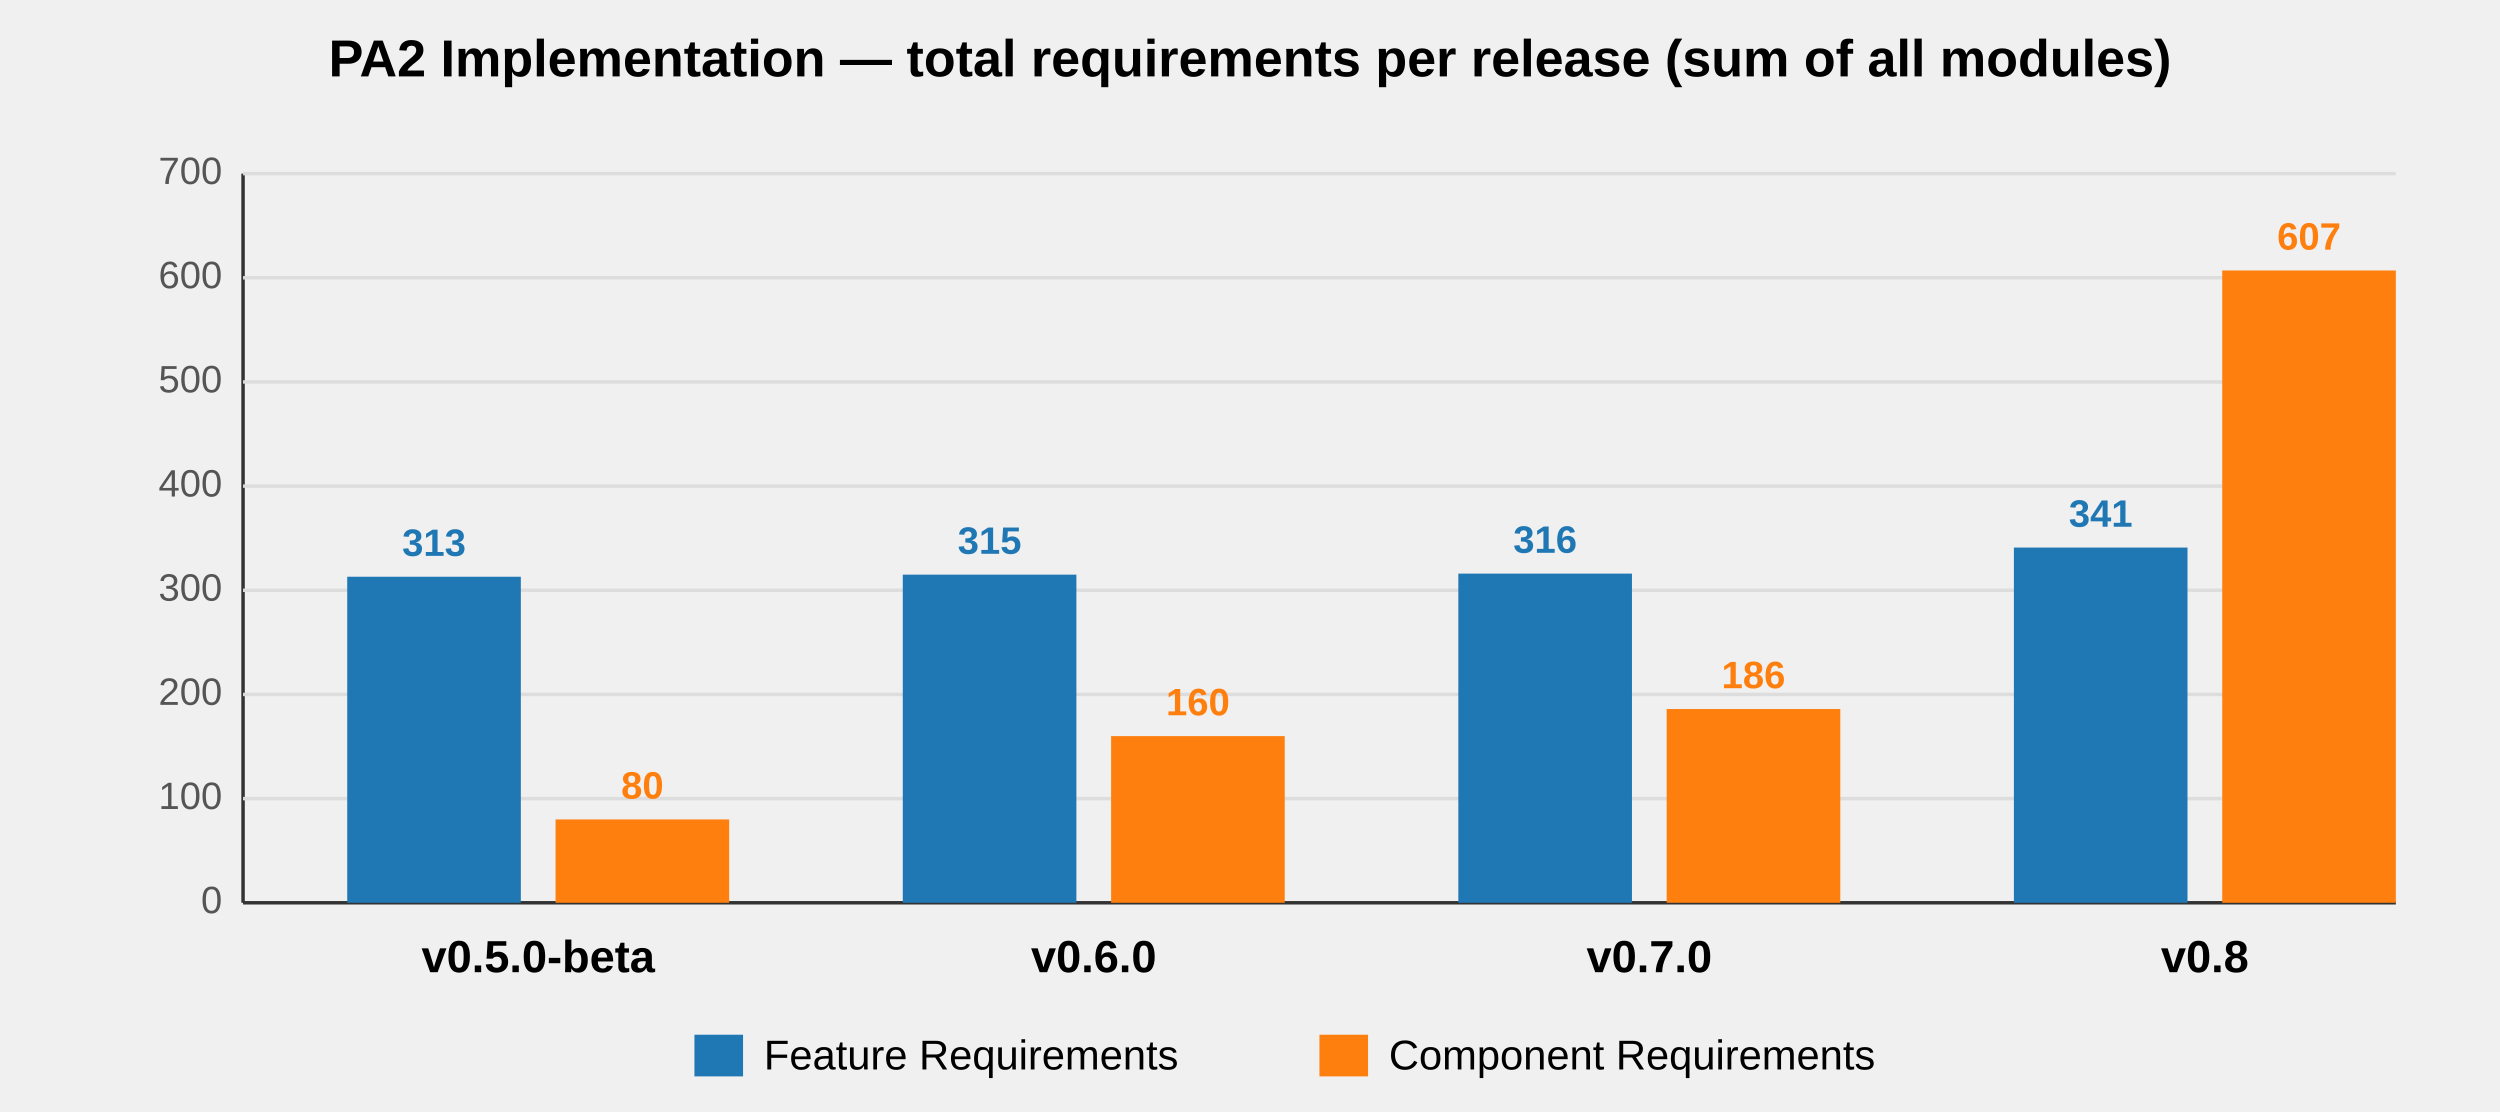
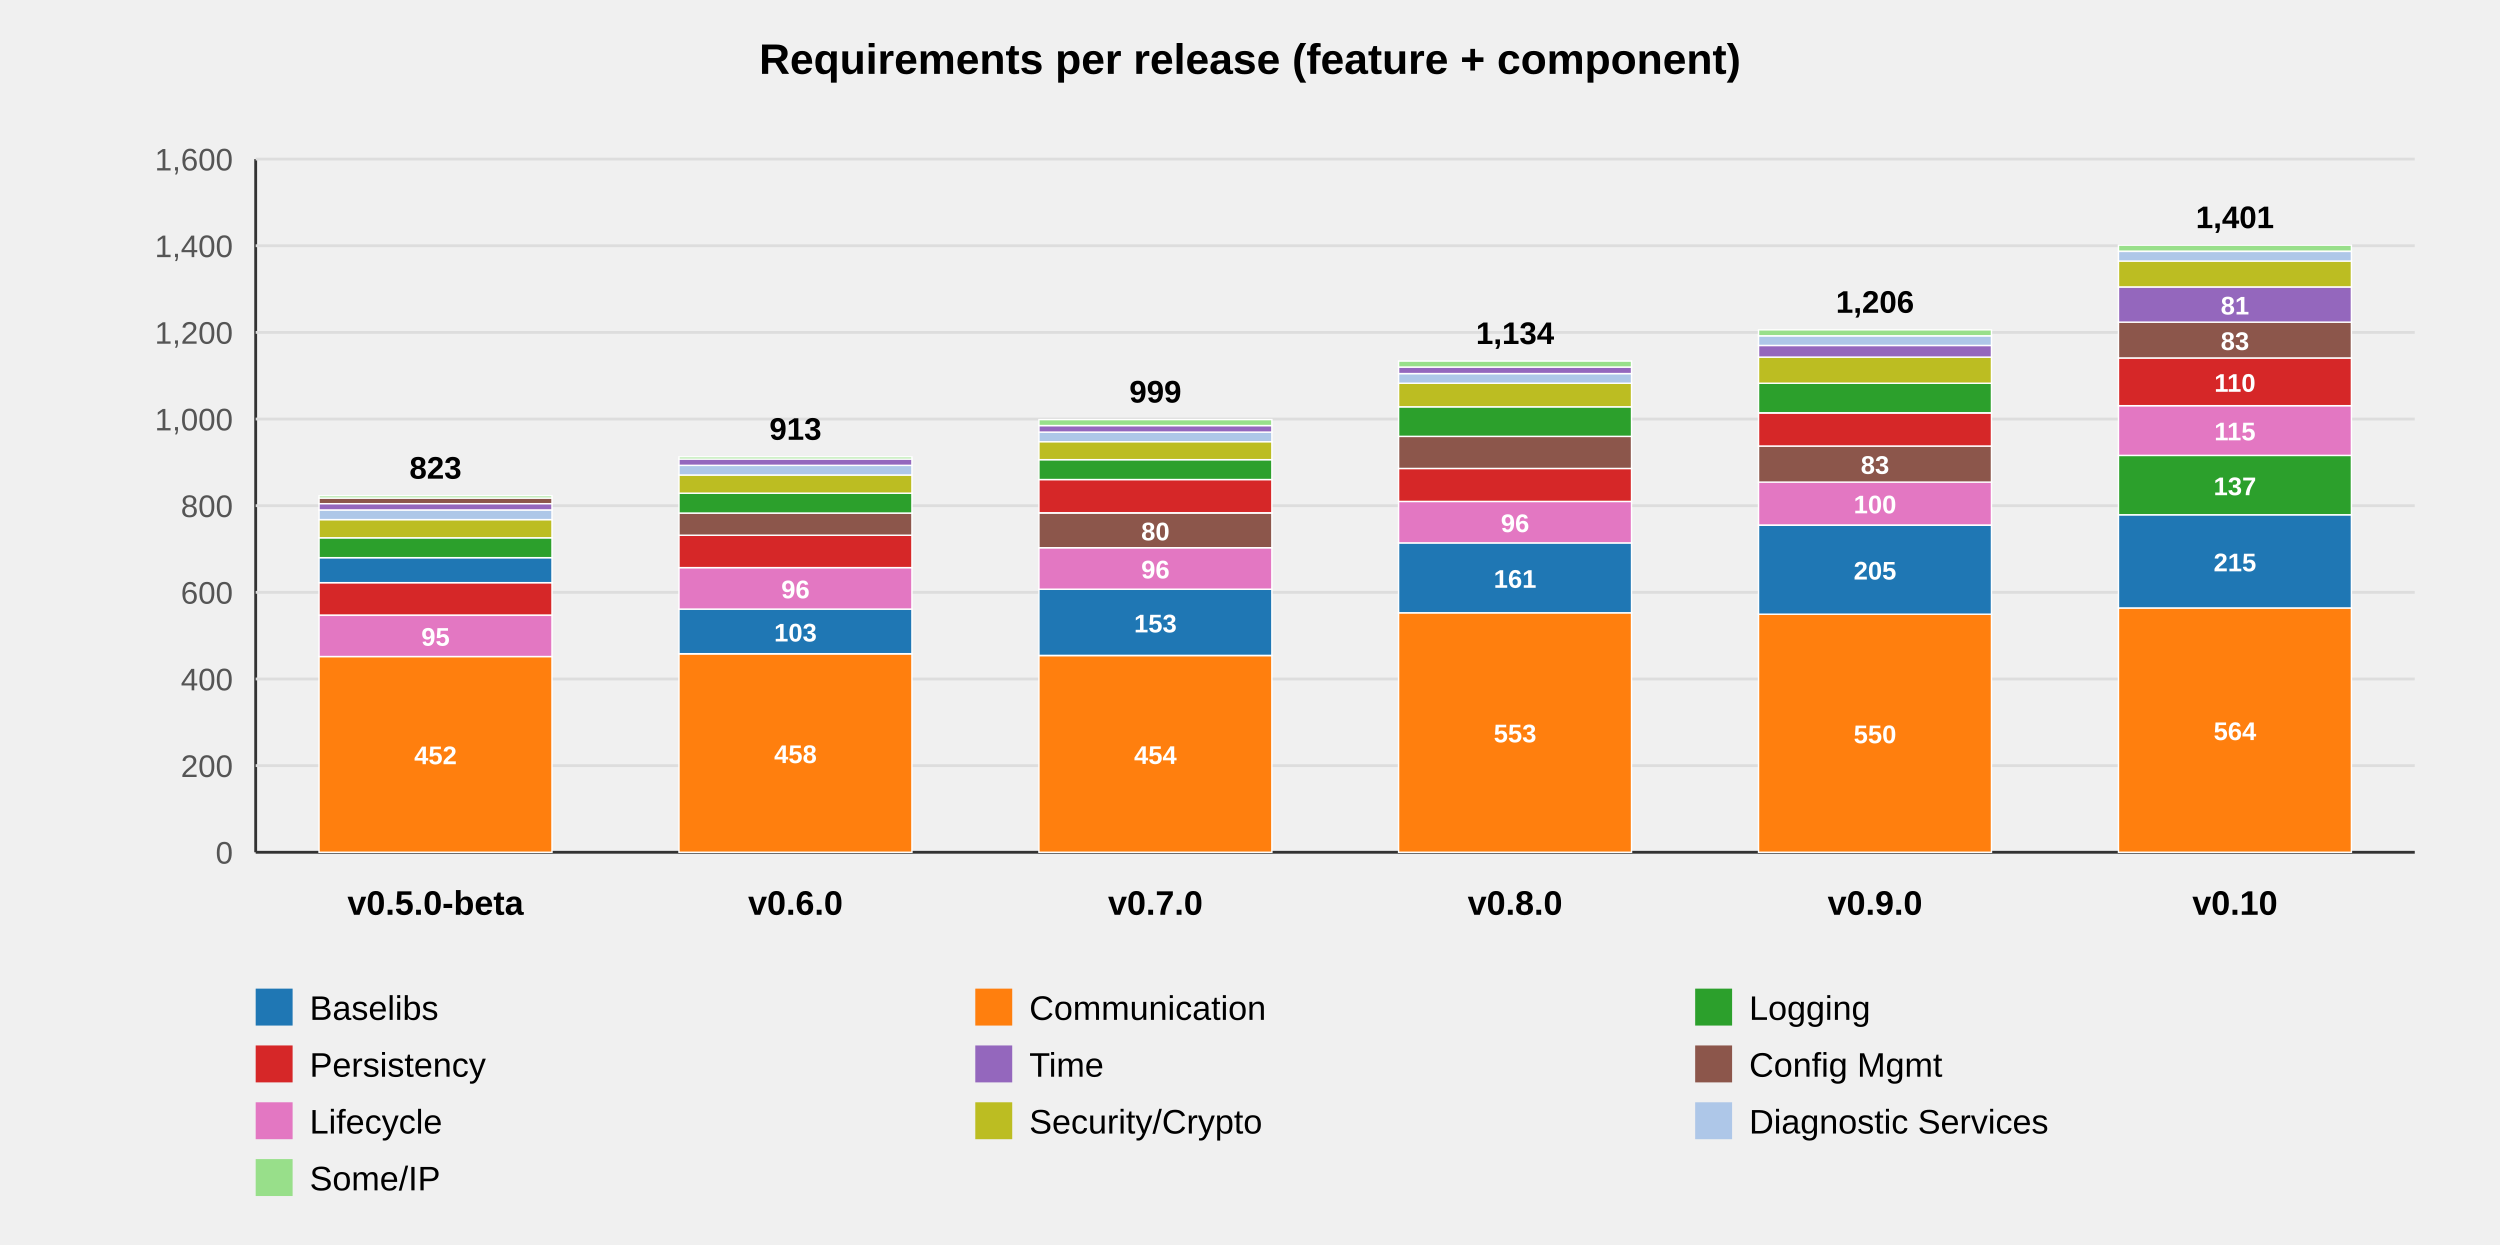
- <svg xmlns="http://www.w3.org/2000/svg" viewBox="0 0 720 320" font-family="Arial, sans-serif" font-size="13">
-   <text x="360" y="22" text-anchor="middle" font-size="15" font-weight="bold">
-     PA2 Implementation — total requirements per release (sum of all modules)
-   </text>
-   <line x1="70" y1="50" x2="70" y2="260" stroke="#333" stroke-width="1" />
-   <line x1="70" y1="260" x2="690" y2="260" stroke="#333" stroke-width="1" />
-   <g stroke="#ddd" stroke-width="1">
-     <line x1="70" y1="230" x2="690" y2="230" />
-     <line x1="70" y1="200" x2="690" y2="200" />
-     <line x1="70" y1="170" x2="690" y2="170" />
-     <line x1="70" y1="140" x2="690" y2="140" />
-     <line x1="70" y1="110" x2="690" y2="110" />
-     <line x1="70" y1="80" x2="690" y2="80" />
-     <line x1="70" y1="50" x2="690" y2="50" />
+ <svg xmlns="http://www.w3.org/2000/svg" viewBox="0 0 880 438" font-family="Arial, sans-serif" font-size="13" role="img">
+   <text x="440" y="26" text-anchor="middle" font-size="15" font-weight="bold">Requirements per release (feature + component)</text>
+   <line x1="90" y1="56" x2="90" y2="300" stroke="#333" />
+   <line x1="90" y1="300" x2="850" y2="300" stroke="#333" />
+   <g stroke="#ddd">
+     <line x1="90" y1="269.5" x2="850" y2="269.5" />
+     <line x1="90" y1="239.0" x2="850" y2="239.0" />
+     <line x1="90" y1="208.5" x2="850" y2="208.5" />
+     <line x1="90" y1="178.0" x2="850" y2="178.0" />
+     <line x1="90" y1="147.5" x2="850" y2="147.5" />
+     <line x1="90" y1="117.0" x2="850" y2="117.0" />
+     <line x1="90" y1="86.5" x2="850" y2="86.5" />
+     <line x1="90" y1="56.0" x2="850" y2="56.0" />
  </g>
  <g fill="#555" text-anchor="end" font-size="11">
-     <text x="64" y="263">0</text>
-     <text x="64" y="233">100</text>
-     <text x="64" y="203">200</text>
-     <text x="64" y="173">300</text>
-     <text x="64" y="143">400</text>
-     <text x="64" y="113">500</text>
-     <text x="64" y="83">600</text>
-     <text x="64" y="53">700</text>
+     <text x="82" y="304.0">0</text>
+     <text x="82" y="273.5">200</text>
+     <text x="82" y="243.0">400</text>
+     <text x="82" y="212.5">600</text>
+     <text x="82" y="182.0">800</text>
+     <text x="82" y="151.5">1,000</text>
+     <text x="82" y="121.0">1,200</text>
+     <text x="82" y="90.5">1,400</text>
+     <text x="82" y="60.0">1,600</text>
  </g>
-   <g>
-     <rect x="100" y="166.1" width="50" height="93.9" fill="#1f77b4" />
-     <rect x="160" y="236" width="50" height="24" fill="#ff7f0e" />
-     <text x="125" y="160.1" text-anchor="middle" font-size="11" fill="#1f77b4" font-weight="bold">313</text>
-     <text x="185" y="230" text-anchor="middle" font-size="11" fill="#ff7f0e" font-weight="bold">80</text>
-     <text x="155" y="280" text-anchor="middle" font-weight="bold">v0.5.0-beta</text>
-   </g>
-   <g>
-     <rect x="260" y="165.5" width="50" height="94.5" fill="#1f77b4" />
-     <rect x="320" y="212" width="50" height="48" fill="#ff7f0e" />
-     <text x="285" y="159.5" text-anchor="middle" font-size="11" fill="#1f77b4" font-weight="bold">315</text>
-     <text x="345" y="206" text-anchor="middle" font-size="11" fill="#ff7f0e" font-weight="bold">160</text>
-     <text x="315" y="280" text-anchor="middle" font-weight="bold">v0.6.0</text>
-   </g>
-   <g>
-     <rect x="420" y="165.2" width="50" height="94.8" fill="#1f77b4" />
-     <rect x="480" y="204.2" width="50" height="55.8" fill="#ff7f0e" />
-     <text x="445" y="159.2" text-anchor="middle" font-size="11" fill="#1f77b4" font-weight="bold">316</text>
-     <text x="505" y="198.2" text-anchor="middle" font-size="11" fill="#ff7f0e" font-weight="bold">186</text>
-     <text x="475" y="280" text-anchor="middle" font-weight="bold">v0.7.0</text>
-   </g>
-   <g>
-     <rect x="580" y="157.7" width="50" height="102.3" fill="#1f77b4" />
-     <rect x="640" y="77.9" width="50" height="182.1" fill="#ff7f0e" />
-     <text x="605" y="151.7" text-anchor="middle" font-size="11" fill="#1f77b4" font-weight="bold">341</text>
-     <text x="665" y="71.9" text-anchor="middle" font-size="11" fill="#ff7f0e" font-weight="bold">607</text>
-     <text x="635" y="280" text-anchor="middle" font-weight="bold">v0.8</text>
-   </g>
+   <rect x="112.3" y="231.1" width="82" height="68.9" fill="#ff7f0e" stroke="#fff" stroke-width="0.5" />
+   <text x="153.3" y="269.0" text-anchor="middle" font-size="9" fill="#fff" font-weight="bold">452</text>
+   <rect x="112.3" y="216.6" width="82" height="14.5" fill="#e377c2" stroke="#fff" stroke-width="0.5" />
+   <text x="153.3" y="227.3" text-anchor="middle" font-size="9" fill="#fff" font-weight="bold">95</text>
+   <rect x="112.3" y="205.1" width="82" height="11.4" fill="#d62728" stroke="#fff" stroke-width="0.5" />
+   <rect x="112.3" y="196.3" width="82" height="8.8" fill="#1f77b4" stroke="#fff" stroke-width="0.5" />
+   <rect x="112.3" y="189.3" width="82" height="7.0" fill="#2ca02c" stroke="#fff" stroke-width="0.5" />
+   <rect x="112.3" y="182.9" width="82" height="6.4" fill="#bcbd22" stroke="#fff" stroke-width="0.5" />
+   <rect x="112.3" y="179.5" width="82" height="3.4" fill="#aec7e8" stroke="#fff" stroke-width="0.5" />
+   <rect x="112.3" y="177.2" width="82" height="2.3" fill="#9467bd" stroke="#fff" stroke-width="0.5" />
+   <rect x="112.3" y="175.3" width="82" height="2.0" fill="#8c564b" stroke="#fff" stroke-width="0.5" />
+   <rect x="112.3" y="174.5" width="82" height="0.8" fill="#98df8a" stroke="#fff" stroke-width="0.5" />
+   <text x="153.3" y="168.5" text-anchor="middle" font-size="11" font-weight="bold">823</text>
+   <text x="153.3" y="322" text-anchor="middle" font-weight="bold" font-size="12">v0.5.0-beta</text>
+   <rect x="239.0" y="230.2" width="82" height="69.8" fill="#ff7f0e" stroke="#fff" stroke-width="0.5" />
+   <text x="280.0" y="268.6" text-anchor="middle" font-size="9" fill="#fff" font-weight="bold">458</text>
+   <rect x="239.0" y="214.4" width="82" height="15.7" fill="#1f77b4" stroke="#fff" stroke-width="0.5" />
+   <text x="280.0" y="225.8" text-anchor="middle" font-size="9" fill="#fff" font-weight="bold">103</text>
+   <rect x="239.0" y="199.8" width="82" height="14.6" fill="#e377c2" stroke="#fff" stroke-width="0.5" />
+   <text x="280.0" y="210.6" text-anchor="middle" font-size="9" fill="#fff" font-weight="bold">96</text>
+   <rect x="239.0" y="188.4" width="82" height="11.4" fill="#d62728" stroke="#fff" stroke-width="0.5" />
+   <rect x="239.0" y="180.6" width="82" height="7.8" fill="#8c564b" stroke="#fff" stroke-width="0.5" />
+   <rect x="239.0" y="173.6" width="82" height="7.0" fill="#2ca02c" stroke="#fff" stroke-width="0.5" />
+   <rect x="239.0" y="167.2" width="82" height="6.4" fill="#bcbd22" stroke="#fff" stroke-width="0.5" />
+   <rect x="239.0" y="163.8" width="82" height="3.4" fill="#aec7e8" stroke="#fff" stroke-width="0.5" />
+   <rect x="239.0" y="161.5" width="82" height="2.3" fill="#9467bd" stroke="#fff" stroke-width="0.5" />
+   <rect x="239.0" y="160.8" width="82" height="0.8" fill="#98df8a" stroke="#fff" stroke-width="0.5" />
+   <text x="280.0" y="154.8" text-anchor="middle" font-size="11" font-weight="bold">913</text>
+   <text x="280.0" y="322" text-anchor="middle" font-weight="bold" font-size="12">v0.6.0</text>
+   <rect x="365.7" y="230.8" width="82" height="69.2" fill="#ff7f0e" stroke="#fff" stroke-width="0.5" />
+   <text x="406.7" y="268.9" text-anchor="middle" font-size="9" fill="#fff" font-weight="bold">454</text>
+   <rect x="365.7" y="207.4" width="82" height="23.3" fill="#1f77b4" stroke="#fff" stroke-width="0.5" />
+   <text x="406.7" y="222.6" text-anchor="middle" font-size="9" fill="#fff" font-weight="bold">153</text>
+   <rect x="365.7" y="192.8" width="82" height="14.6" fill="#e377c2" stroke="#fff" stroke-width="0.5" />
+   <text x="406.7" y="203.6" text-anchor="middle" font-size="9" fill="#fff" font-weight="bold">96</text>
+   <rect x="365.7" y="180.6" width="82" height="12.2" fill="#8c564b" stroke="#fff" stroke-width="0.5" />
+   <text x="406.7" y="190.2" text-anchor="middle" font-size="9" fill="#fff" font-weight="bold">80</text>
+   <rect x="365.7" y="168.8" width="82" height="11.7" fill="#d62728" stroke="#fff" stroke-width="0.5" />
+   <rect x="365.7" y="161.8" width="82" height="7.0" fill="#2ca02c" stroke="#fff" stroke-width="0.5" />
+   <rect x="365.7" y="155.4" width="82" height="6.4" fill="#bcbd22" stroke="#fff" stroke-width="0.5" />
+   <rect x="365.7" y="152.1" width="82" height="3.4" fill="#aec7e8" stroke="#fff" stroke-width="0.5" />
+   <rect x="365.7" y="149.8" width="82" height="2.3" fill="#9467bd" stroke="#fff" stroke-width="0.5" />
+   <rect x="365.7" y="147.7" width="82" height="2.1" fill="#98df8a" stroke="#fff" stroke-width="0.5" />
+   <text x="406.7" y="141.7" text-anchor="middle" font-size="11" font-weight="bold">999</text>
+   <text x="406.7" y="322" text-anchor="middle" font-weight="bold" font-size="12">v0.7.0</text>
+   <rect x="492.3" y="215.7" width="82" height="84.3" fill="#ff7f0e" stroke="#fff" stroke-width="0.5" />
+   <text x="533.3" y="261.3" text-anchor="middle" font-size="9" fill="#fff" font-weight="bold">553</text>
+   <rect x="492.3" y="191.1" width="82" height="24.6" fill="#1f77b4" stroke="#fff" stroke-width="0.5" />
+   <text x="533.3" y="206.9" text-anchor="middle" font-size="9" fill="#fff" font-weight="bold">161</text>
+   <rect x="492.3" y="176.5" width="82" height="14.6" fill="#e377c2" stroke="#fff" stroke-width="0.5" />
+   <text x="533.3" y="187.3" text-anchor="middle" font-size="9" fill="#fff" font-weight="bold">96</text>
+   <rect x="492.3" y="164.9" width="82" height="11.6" fill="#d62728" stroke="#fff" stroke-width="0.5" />
+   <rect x="492.3" y="153.6" width="82" height="11.3" fill="#8c564b" stroke="#fff" stroke-width="0.5" />
+   <rect x="492.3" y="143.2" width="82" height="10.4" fill="#2ca02c" stroke="#fff" stroke-width="0.5" />
+   <rect x="492.3" y="134.8" width="82" height="8.4" fill="#bcbd22" stroke="#fff" stroke-width="0.5" />
+   <rect x="492.3" y="131.5" width="82" height="3.4" fill="#aec7e8" stroke="#fff" stroke-width="0.5" />
+   <rect x="492.3" y="129.2" width="82" height="2.3" fill="#9467bd" stroke="#fff" stroke-width="0.5" />
+   <rect x="492.3" y="127.1" width="82" height="2.1" fill="#98df8a" stroke="#fff" stroke-width="0.5" />
+   <text x="533.3" y="121.1" text-anchor="middle" font-size="11" font-weight="bold">1,134</text>
+   <text x="533.3" y="322" text-anchor="middle" font-weight="bold" font-size="12">v0.8.0</text>
+   <rect x="619.0" y="216.1" width="82" height="83.9" fill="#ff7f0e" stroke="#fff" stroke-width="0.5" />
+   <text x="660.0" y="261.6" text-anchor="middle" font-size="9" fill="#fff" font-weight="bold">550</text>
+   <rect x="619.0" y="184.9" width="82" height="31.3" fill="#1f77b4" stroke="#fff" stroke-width="0.5" />
+   <text x="660.0" y="204.0" text-anchor="middle" font-size="9" fill="#fff" font-weight="bold">205</text>
+   <rect x="619.0" y="169.6" width="82" height="15.2" fill="#e377c2" stroke="#fff" stroke-width="0.5" />
+   <text x="660.0" y="180.7" text-anchor="middle" font-size="9" fill="#fff" font-weight="bold">100</text>
+   <rect x="619.0" y="157.0" width="82" height="12.7" fill="#8c564b" stroke="#fff" stroke-width="0.5" />
+   <text x="660.0" y="166.8" text-anchor="middle" font-size="9" fill="#fff" font-weight="bold">83</text>
+   <rect x="619.0" y="145.4" width="82" height="11.6" fill="#d62728" stroke="#fff" stroke-width="0.5" />
+   <rect x="619.0" y="134.8" width="82" height="10.5" fill="#2ca02c" stroke="#fff" stroke-width="0.5" />
+   <rect x="619.0" y="125.7" width="82" height="9.2" fill="#bcbd22" stroke="#fff" stroke-width="0.5" />
+   <rect x="619.0" y="121.6" width="82" height="4.1" fill="#9467bd" stroke="#fff" stroke-width="0.5" />
+   <rect x="619.0" y="118.2" width="82" height="3.4" fill="#aec7e8" stroke="#fff" stroke-width="0.5" />
+   <rect x="619.0" y="116.1" width="82" height="2.1" fill="#98df8a" stroke="#fff" stroke-width="0.5" />
+   <text x="660.0" y="110.1" text-anchor="middle" font-size="11" font-weight="bold">1,206</text>
+   <text x="660.0" y="322" text-anchor="middle" font-weight="bold" font-size="12">v0.9.0</text>
+   <rect x="745.7" y="214.0" width="82" height="86.0" fill="#ff7f0e" stroke="#fff" stroke-width="0.5" />
+   <text x="786.7" y="260.5" text-anchor="middle" font-size="9" fill="#fff" font-weight="bold">564</text>
+   <rect x="745.7" y="181.2" width="82" height="32.8" fill="#1f77b4" stroke="#fff" stroke-width="0.5" />
+   <text x="786.7" y="201.1" text-anchor="middle" font-size="9" fill="#fff" font-weight="bold">215</text>
+   <rect x="745.7" y="160.3" width="82" height="20.9" fill="#2ca02c" stroke="#fff" stroke-width="0.5" />
+   <text x="786.7" y="174.3" text-anchor="middle" font-size="9" fill="#fff" font-weight="bold">137</text>
+   <rect x="745.7" y="142.8" width="82" height="17.5" fill="#e377c2" stroke="#fff" stroke-width="0.5" />
+   <text x="786.7" y="155.0" text-anchor="middle" font-size="9" fill="#fff" font-weight="bold">115</text>
+   <rect x="745.7" y="126.0" width="82" height="16.8" fill="#d62728" stroke="#fff" stroke-width="0.5" />
+   <text x="786.7" y="137.9" text-anchor="middle" font-size="9" fill="#fff" font-weight="bold">110</text>
+   <rect x="745.7" y="113.3" width="82" height="12.7" fill="#8c564b" stroke="#fff" stroke-width="0.5" />
+   <text x="786.7" y="123.2" text-anchor="middle" font-size="9" fill="#fff" font-weight="bold">83</text>
+   <rect x="745.7" y="101.0" width="82" height="12.4" fill="#9467bd" stroke="#fff" stroke-width="0.5" />
+   <text x="786.7" y="110.7" text-anchor="middle" font-size="9" fill="#fff" font-weight="bold">81</text>
+   <rect x="745.7" y="91.8" width="82" height="9.2" fill="#bcbd22" stroke="#fff" stroke-width="0.5" />
+   <rect x="745.7" y="88.5" width="82" height="3.4" fill="#aec7e8" stroke="#fff" stroke-width="0.5" />
+   <rect x="745.7" y="86.3" width="82" height="2.1" fill="#98df8a" stroke="#fff" stroke-width="0.5" />
+   <text x="786.7" y="80.3" text-anchor="middle" font-size="11" font-weight="bold">1,401</text>
+   <text x="786.7" y="322" text-anchor="middle" font-weight="bold" font-size="12">v0.10</text>
  <g font-size="12">
-     <rect x="200" y="298" width="14" height="12" fill="#1f77b4" />
-     <text x="220" y="308">Feature Requirements</text>
-     <rect x="380" y="298" width="14" height="12" fill="#ff7f0e" />
-     <text x="400" y="308">Component Requirements</text>
+     <rect x="90.0" y="348" width="13" height="13" fill="#1f77b4" />
+     <text x="109.0" y="359">Baselibs</text>
+     <rect x="343.3" y="348" width="13" height="13" fill="#ff7f0e" />
+     <text x="362.3" y="359">Communication</text>
+     <rect x="596.7" y="348" width="13" height="13" fill="#2ca02c" />
+     <text x="615.7" y="359">Logging</text>
+     <rect x="90.0" y="368" width="13" height="13" fill="#d62728" />
+     <text x="109.0" y="379">Persistency</text>
+     <rect x="343.3" y="368" width="13" height="13" fill="#9467bd" />
+     <text x="362.3" y="379">Time</text>
+     <rect x="596.7" y="368" width="13" height="13" fill="#8c564b" />
+     <text x="615.7" y="379">Config Mgmt</text>
+     <rect x="90.0" y="388" width="13" height="13" fill="#e377c2" />
+     <text x="109.0" y="399">Lifecycle</text>
+     <rect x="343.3" y="388" width="13" height="13" fill="#bcbd22" />
+     <text x="362.3" y="399">Security/Crypto</text>
+     <rect x="596.7" y="388" width="13" height="13" fill="#aec7e8" />
+     <text x="615.7" y="399">Diagnostic Services</text>
+     <rect x="90.0" y="408" width="13" height="13" fill="#98df8a" />
+     <text x="109.0" y="419">Some/IP</text>
  </g>
</svg>
